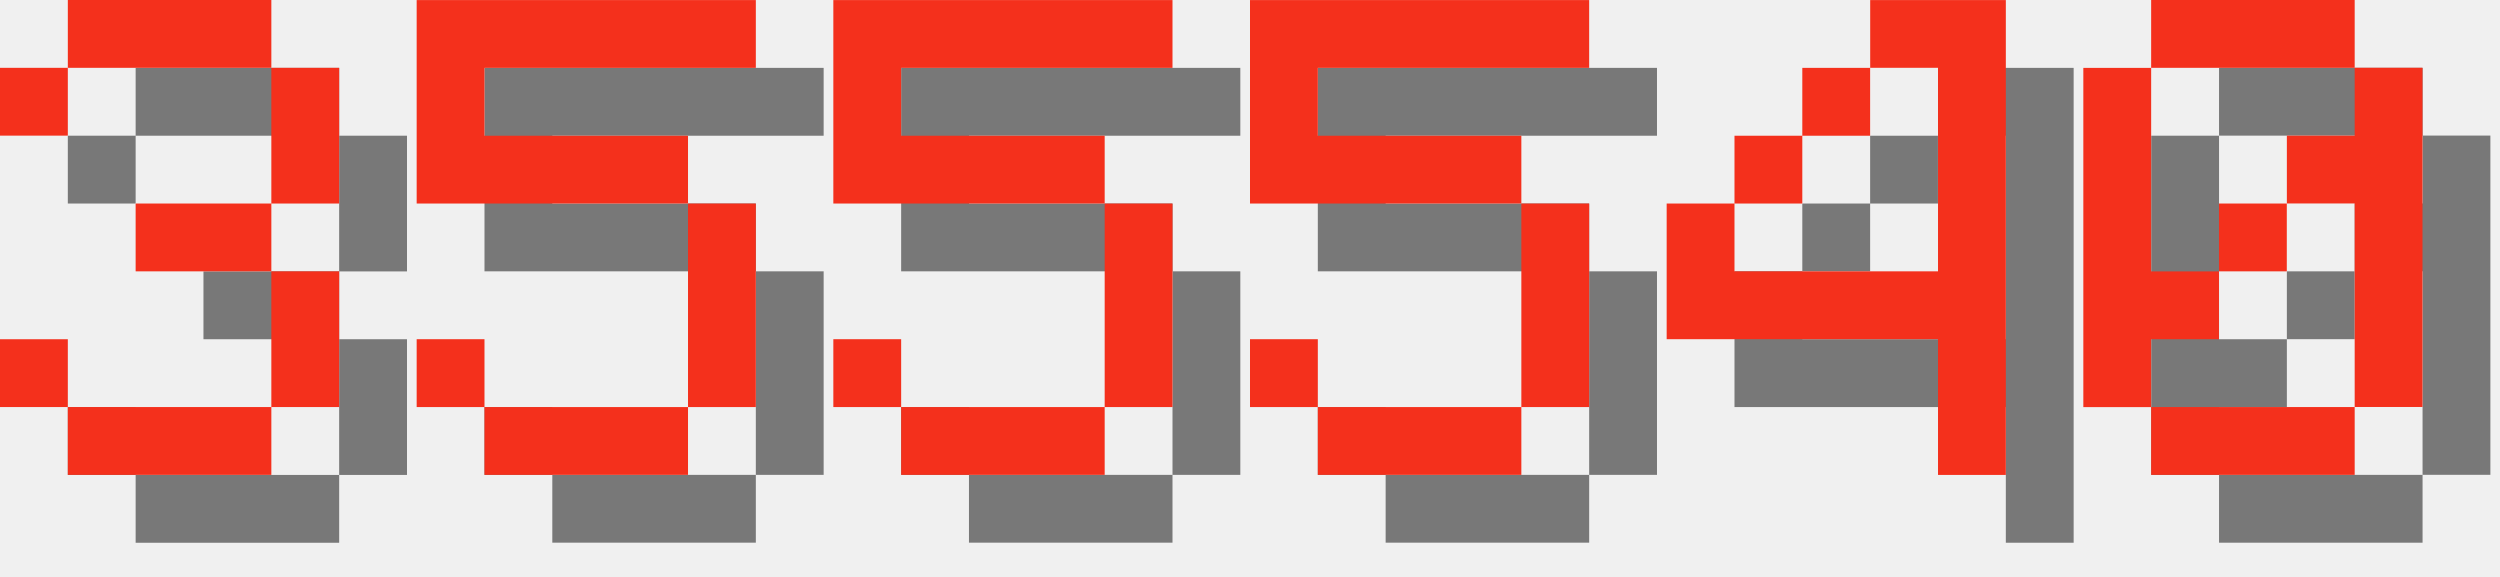
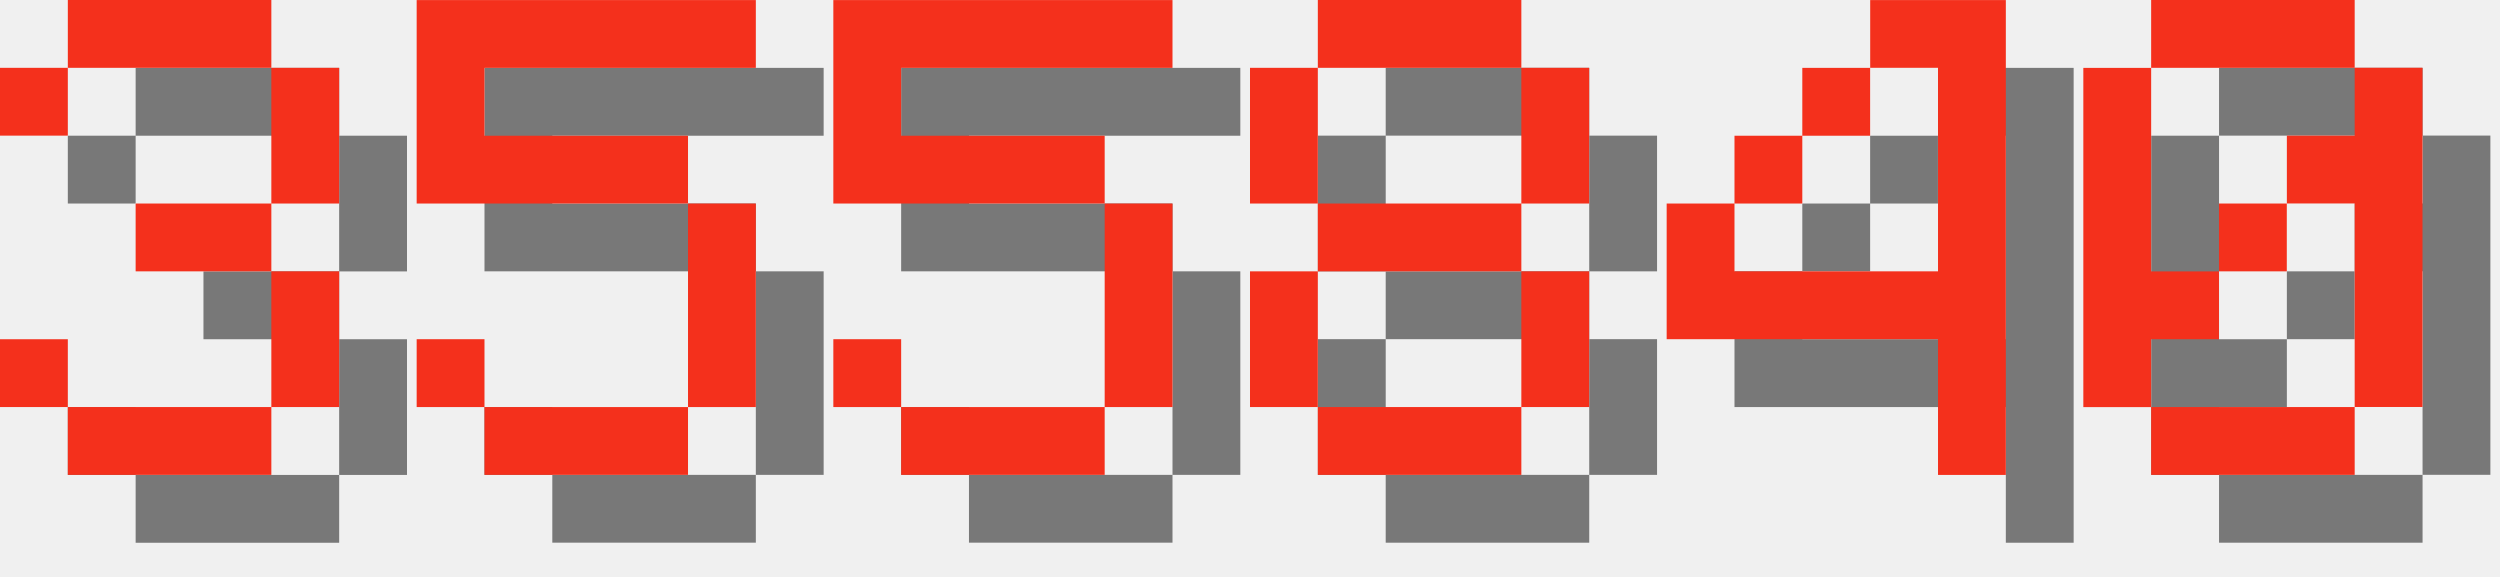
<svg xmlns="http://www.w3.org/2000/svg" version="1.1" width="156.0" height="36">
  <style>
        .text-foreground {
            fill: #F4301C;
        }
        .text-shadow {
            fill: #000000;
            fill-opacity: 0.5;
        }
    </style>
  <g class="digit" id="digit_3" transform="translate(0.0, 0), scale(4)">
    <path id="digit_3_shadow" class="text-shadow" d="m1.058 2.117v1.058h1.058v-1.058h3.175v2.117h-2.117v1.058h2.117v2.117h-3.175v-1.058h-1.058v1.058h1.058v1.058h3.175v-1.058h1.058v-2.117h-1.058v-1.058h1.058v-2.117h-1.058v-1.058h-3.175v1.058h-1.058z" fill-opacity=".5" style="paint-order:stroke fill markers" />
    <path id="digit_3_fg" class="text-foreground" d="m0 1.058v1.058h1.058v-1.058h3.175v2.117h-2.117v1.058h2.117v2.117h-3.175v-1.058h-1.058v1.058h1.058v1.058h3.175v-1.058h1.058v-2.117h-1.058v-1.058h1.058v-2.117h-1.058v-1.058h-3.175v1.058h-1.058z" fill="#fff" style="paint-order:stroke fill markers" />
  </g>
  <g class="digit" id="digit_5" transform="translate(26.0, 0), scale(4)">
    <path id="digit_5_shadow" class="text-shadow" d="m1.058 1.058v3.175h4.233v3.175h-3.175v-1.058h-1.058v1.058h1.058v1.058h3.175v-1.058h1.058v-3.175h-1.058v-1.058h-3.175v-1.058h4.233v-1.058h-5.292z" fill-opacity=".5" style="paint-order:stroke fill markers" />
    <path id="digit_5_fg" class="text-foreground" d="m0 0v3.175h4.233v3.175h-3.175v-1.058h-1.058v1.058h1.058v1.058h3.175v-1.058h1.058v-3.175h-1.058v-1.058h-3.175v-1.058h4.233v-1.058h-5.292z" fill="#fff" style="paint-order:stroke fill markers" />
  </g>
  <g class="digit" id="digit_5" transform="translate(52.0, 0), scale(4)">
    <path id="digit_5_shadow" class="text-shadow" d="m1.058 1.058v3.175h4.233v3.175h-3.175v-1.058h-1.058v1.058h1.058v1.058h3.175v-1.058h1.058v-3.175h-1.058v-1.058h-3.175v-1.058h4.233v-1.058h-5.292z" fill-opacity=".5" style="paint-order:stroke fill markers" />
    <path id="digit_5_fg" class="text-foreground" d="m0 0v3.175h4.233v3.175h-3.175v-1.058h-1.058v1.058h1.058v1.058h3.175v-1.058h1.058v-3.175h-1.058v-1.058h-3.175v-1.058h4.233v-1.058h-5.292z" fill="#fff" style="paint-order:stroke fill markers" />
  </g>
-   <g class="digit" id="digit_5" transform="translate(78.0, 0), scale(4)">
-     <path id="digit_5_shadow" class="text-shadow" d="m1.058 1.058v3.175h4.233v3.175h-3.175v-1.058h-1.058v1.058h1.058v1.058h3.175v-1.058h1.058v-3.175h-1.058v-1.058h-3.175v-1.058h4.233v-1.058h-5.292z" fill-opacity=".5" style="paint-order:stroke fill markers" />
-     <path id="digit_5_fg" class="text-foreground" d="m0 0v3.175h4.233v3.175h-3.175v-1.058h-1.058v1.058h1.058v1.058h3.175v-1.058h1.058v-3.175h-1.058v-1.058h-3.175v-1.058h4.233v-1.058h-5.292z" fill="#fff" style="paint-order:stroke fill markers" />
+   <g class="digit" id="digit_8" transform="translate(78.0, 0), scale(4)">
+     <path id="digit_8_shadow" class="text-shadow" d="m2.117 1.058v1.058h3.175v-1.058h-3.175zm3.175 1.058v2.117h1.058v-2.117h-1.058zm0 2.117h-3.175v1.058h3.175v-1.058zm0 1.058v2.117h1.058v-2.117h-1.058zm0 2.117h-3.175v1.058h3.175v-1.058zm-3.175 0v-2.117h-1.058v2.117h1.058zm0-3.175v-2.117h-1.058v2.117h1.058z" fill-opacity=".5" style="paint-order:stroke fill markers" />
+     <path id="digit_8_fg" class="text-foreground" d="m1.058 0v1.058h3.175v-1.058h-3.175zm3.175 1.058v2.117h1.058v-2.117h-1.058zm0 2.117h-3.175v1.058h3.175v-1.058zm0 1.058v2.117h1.058v-2.117h-1.058zm0 2.117h-3.175v1.058h3.175v-1.058zm-3.175 0v-2.117h-1.058v2.117h1.058zm0-3.175v-2.117h-1.058v2.117h1.058z" fill="#fff" style="paint-order:stroke fill markers" />
  </g>
  <g class="digit" id="digit_4" transform="translate(104.0, 0), scale(4)">
    <path id="digit_4_shadow" class="text-shadow" d="m4.233 1.058v1.058h1.058v3.175h-3.175v-1.058h-1.058v2.117h4.233v2.117h1.058v-7.408h-2.117zm-2.117 3.175h1.058v-1.058h-1.058v1.058zm1.058-1.058h1.058v-1.058h-1.058v1.058z" fill-opacity=".5" style="paint-order:stroke fill markers" />
    <path id="digit_4_fg" class="text-foreground" d="m3.175 0v1.058h1.058v3.175h-3.175v-1.058h-1.058v2.117h4.233v2.117h1.058v-7.408h-2.117zm-2.117 3.175h1.058v-1.058h-1.058v1.058zm1.058-1.058h1.058v-1.058h-1.058v1.058z" fill="#fff" style="paint-order:stroke fill markers" />
  </g>
  <g class="digit" id="digit_0" transform="translate(130.0, 0), scale(4)">
    <path id="digit_0_shadow" class="text-shadow" d="m2.117 1.058v1.058h3.175v-1.058h-3.175zm3.175 1.058v1.058h-1.058v1.058h1.058v3.175h1.058v-5.292h-1.058zm0 5.292h-3.175v1.058h3.175v-1.058zm-3.175 0v-1.058h1.058v-1.058h-1.058v-3.175h-1.058v5.292h1.058zm1.058-2.117h1.058v-1.058h-1.058v1.058z" fill-opacity=".5" style="paint-order:stroke fill markers" />
    <path id="digit_0_fg" class="text-foreground" d="m1.058 0v1.058h3.175v-1.058h-3.175zm3.175 1.058v1.058h-1.058v1.058h1.058v3.175h1.058v-5.292h-1.058zm0 5.292h-3.175v1.058h3.175v-1.058zm-3.175 0v-1.058h1.058v-1.058h-1.058v-3.175h-1.058v5.292h1.058zm1.058-2.117h1.058v-1.058h-1.058v1.058z" fill="#fff" style="paint-order:stroke fill markers" />
  </g>
</svg>
